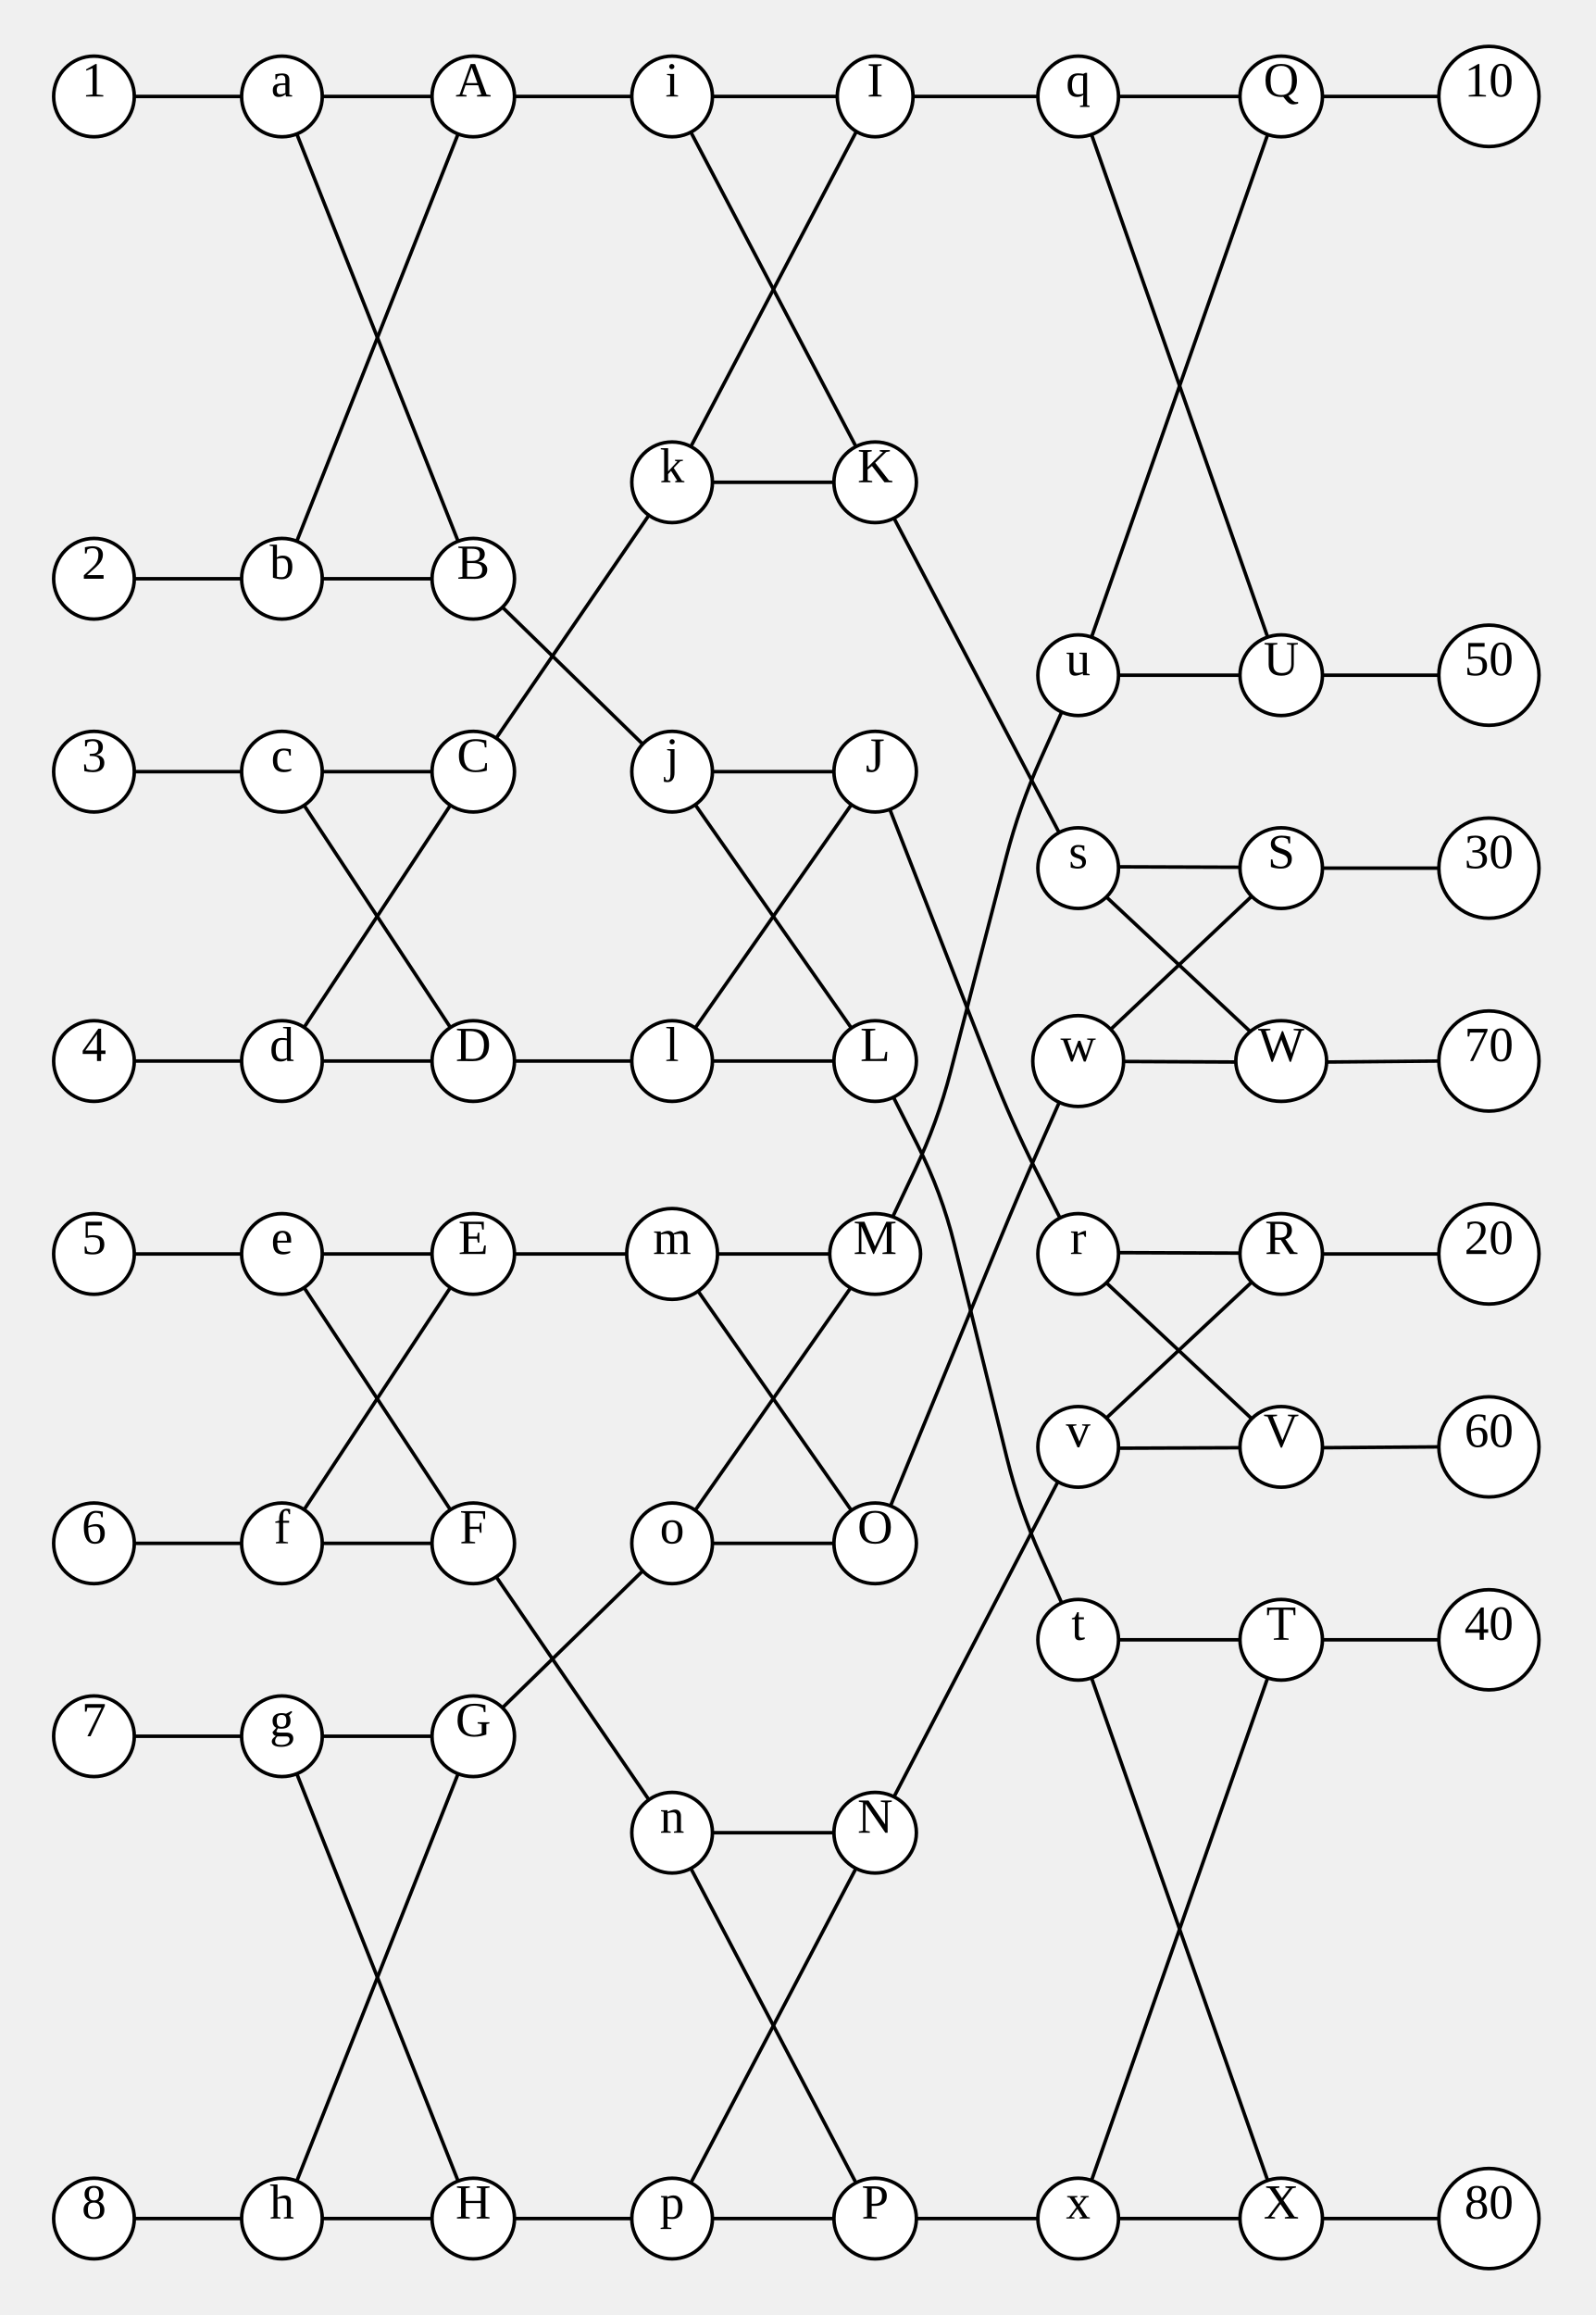
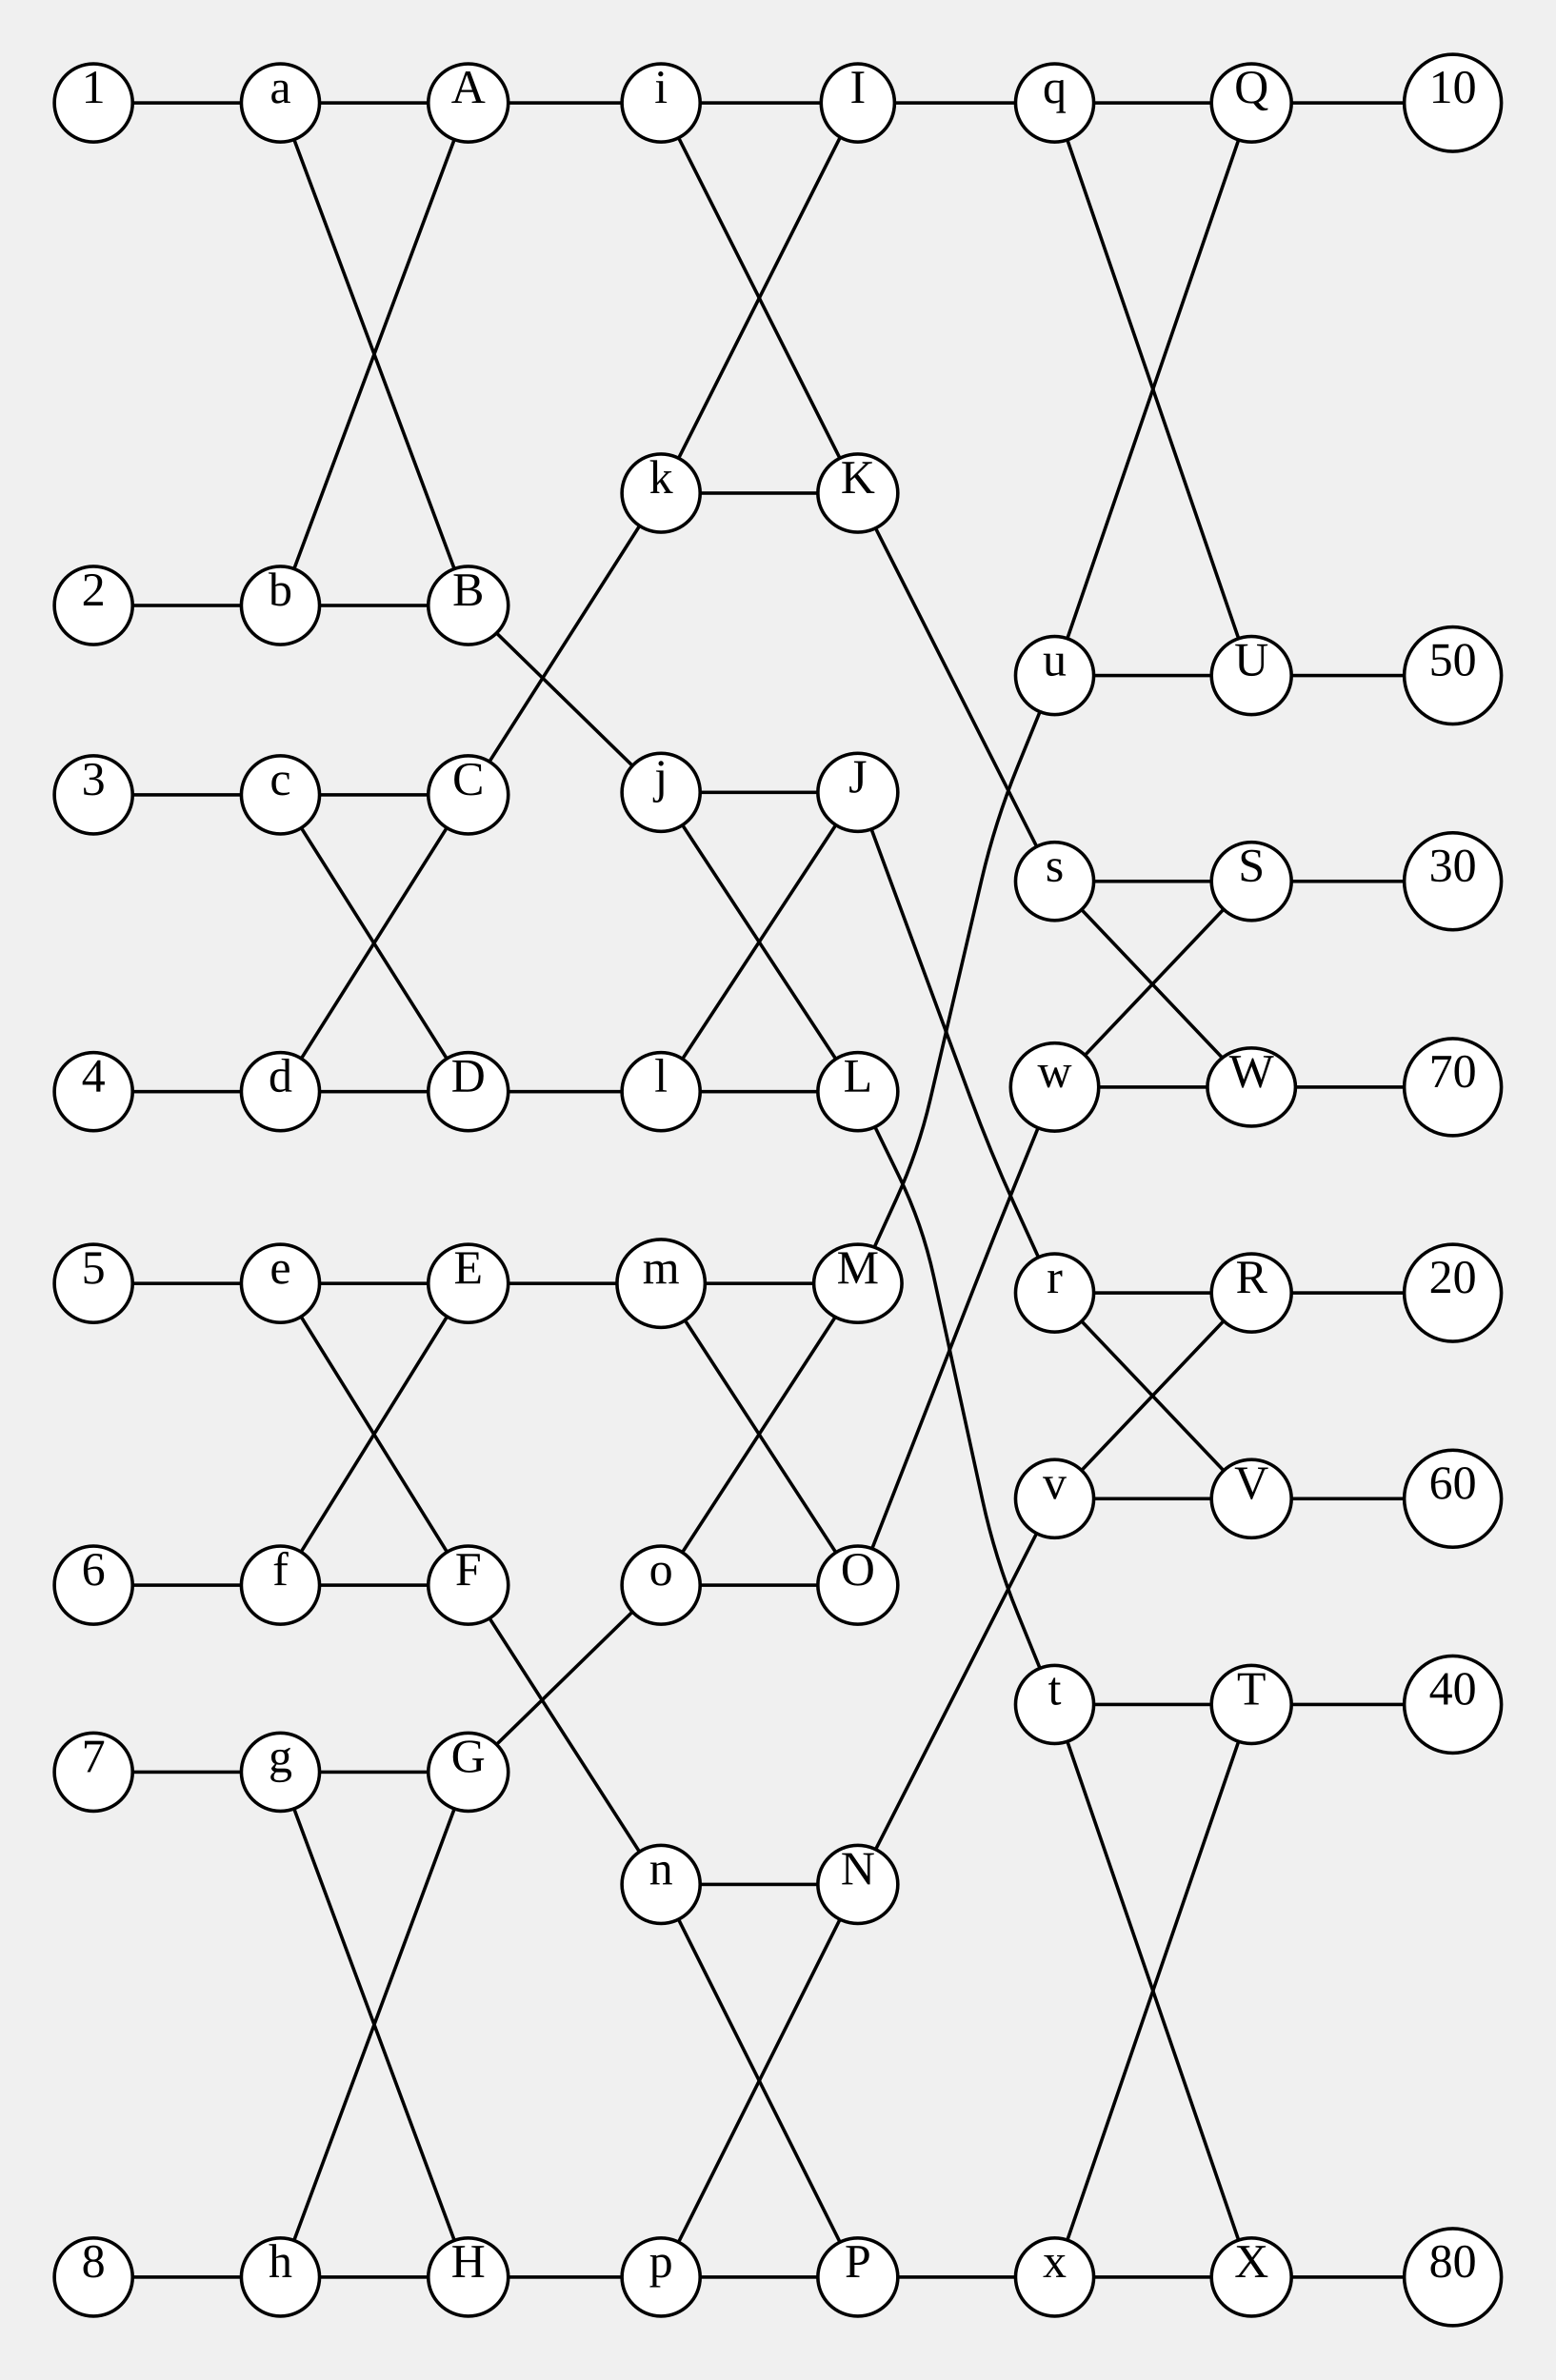
- <svg xmlns="http://www.w3.org/2000/svg" width="454.88" height="660">
+ <svg xmlns="http://www.w3.org/2000/svg" width="457.68" height="700.37">
  <style type="text/css">
		.edge { fill: none; }
	</style>
  <defs>
    <marker id="normal" markerWidth="10" markerHeight="8" refX="9" refY="4" orient="auto-start-reverse" markerUnits="userSpaceOnUse">
      <path d="M0,0 L0,8 L10,4 z" fill="context-stroke" />
    </marker>
    <marker id="vee" markerWidth="10" markerHeight="8" refX="9" refY="4" orient="auto-start-reverse" markerUnits="userSpaceOnUse">
      <path d="M0,0 L10,4 L0,8 L3,4 z" fill="context-stroke" />
    </marker>
    <marker id="dot" markerWidth="8" markerHeight="8" refX="7" refY="4" orient="auto-start-reverse" markerUnits="userSpaceOnUse">
      <circle cx="4" cy="4" r="3.5" fill="context-stroke" />
    </marker>
    <marker id="odot" markerWidth="8" markerHeight="8" refX="7" refY="4" orient="auto-start-reverse" markerUnits="userSpaceOnUse">
      <circle cx="4" cy="4" r="3" fill="white" stroke="context-stroke" />
    </marker>
  </defs>
  <g>
-     <path class="edge" stroke="#000000" stroke-width="1" d="M37.6,27.5 L69.6,27.5 " />
-     <path class="edge" stroke="#000000" stroke-width="1" d="M91.2,27.5 L123.2,27.5 " />
-     <path class="edge" stroke="#000000" stroke-width="1" d="M84.598,38.096 L130.637,154.305 " />
-     <path class="edge" stroke="#000000" stroke-width="1" d="M37.6,165 L69.6,165 " />
-     <path class="edge" stroke="#000000" stroke-width="1" d="M91.2,165 L123.2,165 " />
-     <path class="edge" stroke="#000000" stroke-width="1" d="M84.598,154.404 L130.637,38.195 " />
-     <path class="edge" stroke="#000000" stroke-width="1" d="M37.6,220 L69.6,220 " />
-     <path class="edge" stroke="#000000" stroke-width="1" d="M91.2,220 L123.2,220 " />
-     <path class="edge" stroke="#000000" stroke-width="1" d="M86.602,229.415 L128.441,292.929 " />
-     <path class="edge" stroke="#000000" stroke-width="1" d="M37.6,302.5 L69.6,302.5 " />
-     <path class="edge" stroke="#000000" stroke-width="1" d="M91.2,302.5 L123.2,302.5 " />
-     <path class="edge" stroke="#000000" stroke-width="1" d="M86.602,293.085 L128.441,229.571 " />
-     <path class="edge" stroke="#000000" stroke-width="1" d="M37.6,357.5 L69.6,357.5 " />
-     <path class="edge" stroke="#000000" stroke-width="1" d="M91.2,357.5 L123.2,357.5 " />
-     <path class="edge" stroke="#000000" stroke-width="1" d="M86.602,366.915 L128.441,430.429 " />
-     <path class="edge" stroke="#000000" stroke-width="1" d="M37.6,440 L69.6,440 " />
-     <path class="edge" stroke="#000000" stroke-width="1" d="M91.2,440 L123.2,440 " />
-     <path class="edge" stroke="#000000" stroke-width="1" d="M86.602,430.585 L128.441,367.071 " />
-     <path class="edge" stroke="#000000" stroke-width="1" d="M37.6,495 L69.6,495 " />
-     <path class="edge" stroke="#000000" stroke-width="1" d="M91.2,495 L123.2,495 " />
-     <path class="edge" stroke="#000000" stroke-width="1" d="M84.598,505.596 L130.637,621.805 " />
-     <path class="edge" stroke="#000000" stroke-width="1" d="M37.6,632.5 L69.6,632.5 " />
-     <path class="edge" stroke="#000000" stroke-width="1" d="M91.2,632.5 L123.2,632.5 " />
-     <path class="edge" stroke="#000000" stroke-width="1" d="M84.598,621.904 L130.637,505.695 " />
-     <path class="edge" stroke="#000000" stroke-width="1" d="M146.72,27.5 L180.87,27.5 " />
-     <path class="edge" stroke="#000000" stroke-width="1" d="M202.47,27.5 L238.77,27.5 " />
-     <path class="edge" stroke="#000000" stroke-width="1" d="M196.942,37.537 L244.097,127.321 " />
-     <path class="edge" stroke="#000000" stroke-width="1" d="M143.285,173.122 L183.556,212.41 " />
-     <path class="edge" stroke="#000000" stroke-width="1" d="M202.47,220 L237.81,220 " />
-     <path class="edge" stroke="#000000" stroke-width="1" d="M198.12,229.224 L242.792,293.102 " />
-     <path class="edge" stroke="#000000" stroke-width="1" d="M141.506,210.446 L185.182,146.694 " />
-     <path class="edge" stroke="#000000" stroke-width="1" d="M202.47,137.5 L237.81,137.5 " />
-     <path class="edge" stroke="#000000" stroke-width="1" d="M196.942,127.464 L244.211,37.485 " />
-     <path class="edge" stroke="#000000" stroke-width="1" d="M146.72,302.5 L180.87,302.5 " />
-     <path class="edge" stroke="#000000" stroke-width="1" d="M202.47,302.5 L237.81,302.5 " />
-     <path class="edge" stroke="#000000" stroke-width="1" d="M198.12,293.276 L242.792,229.398 " />
-     <path class="edge" stroke="#000000" stroke-width="1" d="M146.72,357.5 L178.72,357.5 " />
-     <path class="edge" stroke="#000000" stroke-width="1" d="M204.62,357.5 L236.62,357.5 " />
-     <path class="edge" stroke="#000000" stroke-width="1" d="M198.501,367.27 L242.786,430.606 " />
-     <path class="edge" stroke="#000000" stroke-width="1" d="M141.506,449.554 L185.182,513.306 " />
-     <path class="edge" stroke="#000000" stroke-width="1" d="M202.47,522.5 L237.81,522.5 " />
-     <path class="edge" stroke="#000000" stroke-width="1" d="M196.942,532.537 L244.097,622.321 " />
-     <path class="edge" stroke="#000000" stroke-width="1" d="M143.285,486.878 L183.556,447.59 " />
-     <path class="edge" stroke="#000000" stroke-width="1" d="M202.47,440 L237.81,440 " />
-     <path class="edge" stroke="#000000" stroke-width="1" d="M198.118,430.775 L242.571,367.176 " />
-     <path class="edge" stroke="#000000" stroke-width="1" d="M146.72,632.5 L180.87,632.5 " />
-     <path class="edge" stroke="#000000" stroke-width="1" d="M202.47,632.5 L237.81,632.5 " />
-     <path class="edge" stroke="#000000" stroke-width="1" d="M196.942,622.463 L244.097,532.679 " />
-     <path class="edge" stroke="#000000" stroke-width="1" d="M260.37,27.5 L296.67,27.5 " />
-     <path class="edge" stroke="#000000" stroke-width="1" d="M318.27,27.5 L353.61,27.5 " />
-     <path class="edge" stroke="#000000" stroke-width="1" d="M311.247,38.274 L361.503,181.639 " />
-     <path class="edge" stroke="#000000" stroke-width="1" d="M253.756,230.747 L282.954,305.711 Q288.52,320 295.436,333.687 L302.352,347.373 " />
-     <path class="edge" stroke="#000000" stroke-width="1" d="M318.264,357.119 L353.613,357.257 " />
-     <path class="edge" stroke="#000000" stroke-width="1" d="M315.248,365.478 L356.953,404.469 " />
-     <path class="edge" stroke="#000000" stroke-width="1" d="M254.944,147.729 L302.11,237.516 " />
-     <path class="edge" stroke="#000000" stroke-width="1" d="M318.264,247.123 L353.613,247.248 " />
-     <path class="edge" stroke="#000000" stroke-width="1" d="M315.246,255.481 L356.538,294.09 " />
-     <path class="edge" stroke="#000000" stroke-width="1" d="M254.78,312.81 L261.65,326.405 Q268.52,340 272.16,354.791 L287.119,415.572 Q290.67,430 296.745,443.56 L302.82,457.12 " />
-     <path class="edge" stroke="#000000" stroke-width="1" d="M318.27,467.5 L353.61,467.5 " />
-     <path class="edge" stroke="#000000" stroke-width="1" d="M311.247,478.274 L361.503,621.639 " />
-     <path class="edge" stroke="#000000" stroke-width="1" d="M254.59,346.899 L260.96,333.45 Q267.33,320 271.066,305.595 L286.94,244.383 Q290.67,230 296.745,216.44 L302.82,202.879 " />
-     <path class="edge" stroke="#000000" stroke-width="1" d="M318.27,192.5 L353.61,192.5 " />
-     <path class="edge" stroke="#000000" stroke-width="1" d="M311.247,181.726 L361.503,38.361 " />
-     <path class="edge" stroke="#000000" stroke-width="1" d="M254.944,512.271 L301.773,422.27 " />
-     <path class="edge" stroke="#000000" stroke-width="1" d="M318.264,412.881 L353.613,412.743 " />
-     <path class="edge" stroke="#000000" stroke-width="1" d="M315.248,404.522 L356.953,365.531 " />
-     <path class="edge" stroke="#000000" stroke-width="1" d="M253.956,429.33 L285.087,353.584 Q290.67,340 296.623,326.573 L302.575,313.147 " />
-     <path class="edge" stroke="#000000" stroke-width="1" d="M320.419,302.626 L352.424,302.781 " />
-     <path class="edge" stroke="#000000" stroke-width="1" d="M316.189,293.997 L356.947,255.525 " />
-     <path class="edge" stroke="#000000" stroke-width="1" d="M261.33,632.5 L296.67,632.5 " />
-     <path class="edge" stroke="#000000" stroke-width="1" d="M318.27,632.5 L353.61,632.5 " />
-     <path class="edge" stroke="#000000" stroke-width="1" d="M311.247,621.726 L361.503,478.361 " />
-     <path class="edge" stroke="#000000" stroke-width="1" d="M377.13,27.5 L410.32,27.5 " />
-     <path class="edge" stroke="#000000" stroke-width="1" d="M377.13,357.5 L410.32,357.5 " />
-     <path class="edge" stroke="#000000" stroke-width="1" d="M377.13,247.5 L410.32,247.5 " />
-     <path class="edge" stroke="#000000" stroke-width="1" d="M377.13,467.5 L410.32,467.5 " />
-     <path class="edge" stroke="#000000" stroke-width="1" d="M377.13,192.5 L410.32,192.5 " />
-     <path class="edge" stroke="#000000" stroke-width="1" d="M377.127,412.743 L410.32,412.5 " />
-     <path class="edge" stroke="#000000" stroke-width="1" d="M378.316,302.781 L410.32,302.5 " />
-     <path class="edge" stroke="#000000" stroke-width="1" d="M377.13,632.5 L410.32,632.5 " />
-     <circle cx="26.8" cy="27.5" r="11.5" class="node" fill="#FFFFFF" stroke="#000000" stroke-width="1" />
-     <text text-anchor="middle" alignment-baseline="middle" x="26.8" y="27.5" font-size="14" color="#000000">1</text>
-     <circle cx="26.8" cy="165" r="11.5" class="node" fill="#FFFFFF" stroke="#000000" stroke-width="1" />
-     <text text-anchor="middle" alignment-baseline="middle" x="26.8" y="165" font-size="14" color="#000000">2</text>
-     <circle cx="26.8" cy="220" r="11.5" class="node" fill="#FFFFFF" stroke="#000000" stroke-width="1" />
-     <text text-anchor="middle" alignment-baseline="middle" x="26.8" y="220" font-size="14" color="#000000">3</text>
-     <circle cx="26.8" cy="302.5" r="11.5" class="node" fill="#FFFFFF" stroke="#000000" stroke-width="1" />
-     <text text-anchor="middle" alignment-baseline="middle" x="26.8" y="302.5" font-size="14" color="#000000">4</text>
-     <circle cx="26.8" cy="357.5" r="11.5" class="node" fill="#FFFFFF" stroke="#000000" stroke-width="1" />
-     <text text-anchor="middle" alignment-baseline="middle" x="26.8" y="357.5" font-size="14" color="#000000">5</text>
-     <circle cx="26.8" cy="440" r="11.5" class="node" fill="#FFFFFF" stroke="#000000" stroke-width="1" />
-     <text text-anchor="middle" alignment-baseline="middle" x="26.8" y="440" font-size="14" color="#000000">6</text>
-     <circle cx="26.8" cy="495" r="11.5" class="node" fill="#FFFFFF" stroke="#000000" stroke-width="1" />
-     <text text-anchor="middle" alignment-baseline="middle" x="26.8" y="495" font-size="14" color="#000000">7</text>
-     <circle cx="26.8" cy="632.5" r="11.5" class="node" fill="#FFFFFF" stroke="#000000" stroke-width="1" />
-     <text text-anchor="middle" alignment-baseline="middle" x="26.8" y="632.5" font-size="14" color="#000000">8</text>
-     <circle cx="424.6" cy="27.5" r="14.28" class="node" fill="#FFFFFF" stroke="#000000" stroke-width="1" />
-     <text text-anchor="middle" alignment-baseline="middle" x="424.6" y="27.5" font-size="14" color="#000000">10</text>
-     <circle cx="424.6" cy="357.5" r="14.28" class="node" fill="#FFFFFF" stroke="#000000" stroke-width="1" />
-     <text text-anchor="middle" alignment-baseline="middle" x="424.6" y="357.5" font-size="14" color="#000000">20</text>
-     <circle cx="424.6" cy="247.5" r="14.28" class="node" fill="#FFFFFF" stroke="#000000" stroke-width="1" />
-     <text text-anchor="middle" alignment-baseline="middle" x="424.6" y="247.5" font-size="14" color="#000000">30</text>
-     <circle cx="424.6" cy="467.5" r="14.28" class="node" fill="#FFFFFF" stroke="#000000" stroke-width="1" />
-     <text text-anchor="middle" alignment-baseline="middle" x="424.6" y="467.5" font-size="14" color="#000000">40</text>
-     <circle cx="424.6" cy="192.5" r="14.28" class="node" fill="#FFFFFF" stroke="#000000" stroke-width="1" />
-     <text text-anchor="middle" alignment-baseline="middle" x="424.6" y="192.5" font-size="14" color="#000000">50</text>
-     <circle cx="424.6" cy="412.5" r="14.28" class="node" fill="#FFFFFF" stroke="#000000" stroke-width="1" />
-     <text text-anchor="middle" alignment-baseline="middle" x="424.6" y="412.5" font-size="14" color="#000000">60</text>
-     <circle cx="424.6" cy="302.5" r="14.28" class="node" fill="#FFFFFF" stroke="#000000" stroke-width="1" />
-     <text text-anchor="middle" alignment-baseline="middle" x="424.6" y="302.5" font-size="14" color="#000000">70</text>
-     <circle cx="424.6" cy="632.5" r="14.28" class="node" fill="#FFFFFF" stroke="#000000" stroke-width="1" />
-     <text text-anchor="middle" alignment-baseline="middle" x="424.6" y="632.5" font-size="14" color="#000000">80</text>
-     <circle cx="80.4" cy="27.5" r="11.5" class="node" fill="#FFFFFF" stroke="#000000" stroke-width="1" />
-     <text text-anchor="middle" alignment-baseline="middle" x="80.4" y="27.5" font-size="14" color="#000000">a</text>
-     <circle cx="80.4" cy="165" r="11.5" class="node" fill="#FFFFFF" stroke="#000000" stroke-width="1" />
-     <text text-anchor="middle" alignment-baseline="middle" x="80.4" y="165" font-size="14" color="#000000">b</text>
-     <circle cx="80.4" cy="220" r="11.5" class="node" fill="#FFFFFF" stroke="#000000" stroke-width="1" />
-     <text text-anchor="middle" alignment-baseline="middle" x="80.4" y="220" font-size="14" color="#000000">c</text>
-     <circle cx="80.4" cy="302.5" r="11.5" class="node" fill="#FFFFFF" stroke="#000000" stroke-width="1" />
-     <text text-anchor="middle" alignment-baseline="middle" x="80.4" y="302.5" font-size="14" color="#000000">d</text>
-     <circle cx="80.4" cy="357.5" r="11.5" class="node" fill="#FFFFFF" stroke="#000000" stroke-width="1" />
-     <text text-anchor="middle" alignment-baseline="middle" x="80.4" y="357.5" font-size="14" color="#000000">e</text>
-     <circle cx="80.4" cy="440" r="11.5" class="node" fill="#FFFFFF" stroke="#000000" stroke-width="1" />
-     <text text-anchor="middle" alignment-baseline="middle" x="80.4" y="440" font-size="14" color="#000000">f</text>
-     <circle cx="80.4" cy="495" r="11.5" class="node" fill="#FFFFFF" stroke="#000000" stroke-width="1" />
-     <text text-anchor="middle" alignment-baseline="middle" x="80.4" y="495" font-size="14" color="#000000">g</text>
-     <circle cx="80.4" cy="632.5" r="11.5" class="node" fill="#FFFFFF" stroke="#000000" stroke-width="1" />
-     <text text-anchor="middle" alignment-baseline="middle" x="80.4" y="632.5" font-size="14" color="#000000">h</text>
-     <circle cx="191.67" cy="27.5" r="11.5" class="node" fill="#FFFFFF" stroke="#000000" stroke-width="1" />
-     <text text-anchor="middle" alignment-baseline="middle" x="191.67" y="27.5" font-size="14" color="#000000">i</text>
-     <circle cx="191.67" cy="220" r="11.5" class="node" fill="#FFFFFF" stroke="#000000" stroke-width="1" />
-     <text text-anchor="middle" alignment-baseline="middle" x="191.67" y="220" font-size="14" color="#000000">j</text>
-     <circle cx="191.67" cy="137.5" r="11.5" class="node" fill="#FFFFFF" stroke="#000000" stroke-width="1" />
-     <text text-anchor="middle" alignment-baseline="middle" x="191.67" y="137.5" font-size="14" color="#000000">k</text>
-     <circle cx="191.67" cy="302.5" r="11.5" class="node" fill="#FFFFFF" stroke="#000000" stroke-width="1" />
-     <text text-anchor="middle" alignment-baseline="middle" x="191.67" y="302.5" font-size="14" color="#000000">l</text>
-     <circle cx="191.67" cy="357.5" r="12.95" class="node" fill="#FFFFFF" stroke="#000000" stroke-width="1" />
-     <text text-anchor="middle" alignment-baseline="middle" x="191.67" y="357.5" font-size="14" color="#000000">m</text>
-     <circle cx="191.67" cy="522.5" r="11.5" class="node" fill="#FFFFFF" stroke="#000000" stroke-width="1" />
-     <text text-anchor="middle" alignment-baseline="middle" x="191.67" y="522.5" font-size="14" color="#000000">n</text>
-     <circle cx="191.67" cy="440" r="11.5" class="node" fill="#FFFFFF" stroke="#000000" stroke-width="1" />
-     <text text-anchor="middle" alignment-baseline="middle" x="191.67" y="440" font-size="14" color="#000000">o</text>
-     <circle cx="191.67" cy="632.5" r="11.5" class="node" fill="#FFFFFF" stroke="#000000" stroke-width="1" />
-     <text text-anchor="middle" alignment-baseline="middle" x="191.67" y="632.5" font-size="14" color="#000000">p</text>
-     <circle cx="307.47" cy="27.5" r="11.5" class="node" fill="#FFFFFF" stroke="#000000" stroke-width="1" />
-     <text text-anchor="middle" alignment-baseline="middle" x="307.47" y="27.5" font-size="14" color="#000000">q</text>
-     <circle cx="307.47" cy="357.5" r="11.5" class="node" fill="#FFFFFF" stroke="#000000" stroke-width="1" />
-     <text text-anchor="middle" alignment-baseline="middle" x="307.47" y="357.5" font-size="14" color="#000000">r</text>
-     <circle cx="307.47" cy="247.5" r="11.5" class="node" fill="#FFFFFF" stroke="#000000" stroke-width="1" />
-     <text text-anchor="middle" alignment-baseline="middle" x="307.47" y="247.5" font-size="14" color="#000000">s</text>
-     <circle cx="307.47" cy="467.5" r="11.5" class="node" fill="#FFFFFF" stroke="#000000" stroke-width="1" />
-     <text text-anchor="middle" alignment-baseline="middle" x="307.47" y="467.5" font-size="14" color="#000000">t</text>
-     <circle cx="307.47" cy="192.5" r="11.5" class="node" fill="#FFFFFF" stroke="#000000" stroke-width="1" />
-     <text text-anchor="middle" alignment-baseline="middle" x="307.47" y="192.5" font-size="14" color="#000000">u</text>
-     <circle cx="307.47" cy="412.5" r="11.5" class="node" fill="#FFFFFF" stroke="#000000" stroke-width="1" />
-     <text text-anchor="middle" alignment-baseline="middle" x="307.47" y="412.5" font-size="14" color="#000000">v</text>
-     <circle cx="307.47" cy="302.5" r="12.95" class="node" fill="#FFFFFF" stroke="#000000" stroke-width="1" />
-     <text text-anchor="middle" alignment-baseline="middle" x="307.47" y="302.5" font-size="14" color="#000000">w</text>
-     <circle cx="307.47" cy="632.5" r="11.5" class="node" fill="#FFFFFF" stroke="#000000" stroke-width="1" />
-     <text text-anchor="middle" alignment-baseline="middle" x="307.47" y="632.5" font-size="14" color="#000000">x</text>
-     <ellipse cx="134.96" cy="27.5" rx="11.76" ry="11.5" class="node" fill="#FFFFFF" stroke="#000000" stroke-width="1" />
-     <text text-anchor="middle" alignment-baseline="middle" x="134.96" y="27.5" font-size="14" color="#000000">A</text>
-     <ellipse cx="134.96" cy="165" rx="11.76" ry="11.5" class="node" fill="#FFFFFF" stroke="#000000" stroke-width="1" />
-     <text text-anchor="middle" alignment-baseline="middle" x="134.96" y="165" font-size="14" color="#000000">B</text>
-     <ellipse cx="134.96" cy="220" rx="11.76" ry="11.5" class="node" fill="#FFFFFF" stroke="#000000" stroke-width="1" />
-     <text text-anchor="middle" alignment-baseline="middle" x="134.96" y="220" font-size="14" color="#000000">C</text>
-     <ellipse cx="134.96" cy="302.5" rx="11.76" ry="11.5" class="node" fill="#FFFFFF" stroke="#000000" stroke-width="1" />
-     <text text-anchor="middle" alignment-baseline="middle" x="134.96" y="302.5" font-size="14" color="#000000">D</text>
-     <ellipse cx="134.96" cy="357.5" rx="11.76" ry="11.5" class="node" fill="#FFFFFF" stroke="#000000" stroke-width="1" />
-     <text text-anchor="middle" alignment-baseline="middle" x="134.96" y="357.5" font-size="14" color="#000000">E</text>
-     <ellipse cx="134.96" cy="440" rx="11.76" ry="11.5" class="node" fill="#FFFFFF" stroke="#000000" stroke-width="1" />
-     <text text-anchor="middle" alignment-baseline="middle" x="134.96" y="440" font-size="14" color="#000000">F</text>
-     <ellipse cx="134.96" cy="495" rx="11.76" ry="11.5" class="node" fill="#FFFFFF" stroke="#000000" stroke-width="1" />
-     <text text-anchor="middle" alignment-baseline="middle" x="134.96" y="495" font-size="14" color="#000000">G</text>
-     <ellipse cx="134.96" cy="632.5" rx="11.76" ry="11.5" class="node" fill="#FFFFFF" stroke="#000000" stroke-width="1" />
-     <text text-anchor="middle" alignment-baseline="middle" x="134.96" y="632.5" font-size="14" color="#000000">H</text>
-     <ellipse cx="249.57" cy="27.5" rx="10.8" ry="11.5" class="node" fill="#FFFFFF" stroke="#000000" stroke-width="1" />
-     <text text-anchor="middle" alignment-baseline="middle" x="249.57" y="27.5" font-size="14" color="#000000">I</text>
-     <ellipse cx="249.57" cy="220" rx="11.76" ry="11.5" class="node" fill="#FFFFFF" stroke="#000000" stroke-width="1" />
-     <text text-anchor="middle" alignment-baseline="middle" x="249.57" y="220" font-size="14" color="#000000">J</text>
-     <ellipse cx="249.57" cy="137.5" rx="11.76" ry="11.5" class="node" fill="#FFFFFF" stroke="#000000" stroke-width="1" />
-     <text text-anchor="middle" alignment-baseline="middle" x="249.57" y="137.5" font-size="14" color="#000000">K</text>
-     <ellipse cx="249.57" cy="302.5" rx="11.76" ry="11.5" class="node" fill="#FFFFFF" stroke="#000000" stroke-width="1" />
-     <text text-anchor="middle" alignment-baseline="middle" x="249.57" y="302.5" font-size="14" color="#000000">L</text>
-     <ellipse cx="249.57" cy="357.5" rx="12.95" ry="11.5" class="node" fill="#FFFFFF" stroke="#000000" stroke-width="1" />
-     <text text-anchor="middle" alignment-baseline="middle" x="249.57" y="357.5" font-size="14" color="#000000">M</text>
-     <ellipse cx="249.57" cy="522.5" rx="11.76" ry="11.5" class="node" fill="#FFFFFF" stroke="#000000" stroke-width="1" />
-     <text text-anchor="middle" alignment-baseline="middle" x="249.57" y="522.5" font-size="14" color="#000000">N</text>
-     <ellipse cx="249.57" cy="440" rx="11.76" ry="11.5" class="node" fill="#FFFFFF" stroke="#000000" stroke-width="1" />
-     <text text-anchor="middle" alignment-baseline="middle" x="249.57" y="440" font-size="14" color="#000000">O</text>
-     <ellipse cx="249.57" cy="632.5" rx="11.76" ry="11.5" class="node" fill="#FFFFFF" stroke="#000000" stroke-width="1" />
-     <text text-anchor="middle" alignment-baseline="middle" x="249.57" y="632.5" font-size="14" color="#000000">P</text>
-     <ellipse cx="365.37" cy="27.5" rx="11.76" ry="11.5" class="node" fill="#FFFFFF" stroke="#000000" stroke-width="1" />
-     <text text-anchor="middle" alignment-baseline="middle" x="365.37" y="27.5" font-size="14" color="#000000">Q</text>
-     <ellipse cx="365.37" cy="357.5" rx="11.76" ry="11.5" class="node" fill="#FFFFFF" stroke="#000000" stroke-width="1" />
-     <text text-anchor="middle" alignment-baseline="middle" x="365.37" y="357.5" font-size="14" color="#000000">R</text>
-     <ellipse cx="365.37" cy="247.5" rx="11.76" ry="11.5" class="node" fill="#FFFFFF" stroke="#000000" stroke-width="1" />
-     <text text-anchor="middle" alignment-baseline="middle" x="365.37" y="247.5" font-size="14" color="#000000">S</text>
-     <ellipse cx="365.37" cy="467.5" rx="11.76" ry="11.5" class="node" fill="#FFFFFF" stroke="#000000" stroke-width="1" />
-     <text text-anchor="middle" alignment-baseline="middle" x="365.37" y="467.5" font-size="14" color="#000000">T</text>
-     <ellipse cx="365.37" cy="192.5" rx="11.76" ry="11.5" class="node" fill="#FFFFFF" stroke="#000000" stroke-width="1" />
-     <text text-anchor="middle" alignment-baseline="middle" x="365.37" y="192.5" font-size="14" color="#000000">U</text>
-     <ellipse cx="365.37" cy="412.5" rx="11.76" ry="11.5" class="node" fill="#FFFFFF" stroke="#000000" stroke-width="1" />
-     <text text-anchor="middle" alignment-baseline="middle" x="365.37" y="412.5" font-size="14" color="#000000">V</text>
-     <ellipse cx="365.37" cy="302.5" rx="12.95" ry="11.5" class="node" fill="#FFFFFF" stroke="#000000" stroke-width="1" />
-     <text text-anchor="middle" alignment-baseline="middle" x="365.37" y="302.5" font-size="14" color="#000000">W</text>
-     <ellipse cx="365.37" cy="632.5" rx="11.76" ry="11.5" class="node" fill="#FFFFFF" stroke="#000000" stroke-width="1" />
-     <text text-anchor="middle" alignment-baseline="middle" x="365.37" y="632.5" font-size="14" color="#000000">X</text>
+     <path class="edge" stroke="#000000" stroke-width="1" d="M39,30.28 L71,30.28 " />
+     <path class="edge" stroke="#000000" stroke-width="1" d="M94,30.28 L126,30.28 " />
+     <path class="edge" stroke="#000000" stroke-width="1" d="M86.52,41.054 L133.663,167.395 " />
+     <path class="edge" stroke="#000000" stroke-width="1" d="M39,178.175 L71,178.175 " />
+     <path class="edge" stroke="#000000" stroke-width="1" d="M94,178.175 L126,178.175 " />
+     <path class="edge" stroke="#000000" stroke-width="1" d="M86.52,167.401 L133.663,41.06 " />
+     <path class="edge" stroke="#000000" stroke-width="1" d="M39,233.9 L71,233.9 " />
+     <path class="edge" stroke="#000000" stroke-width="1" d="M94,233.9 L126,233.9 " />
+     <path class="edge" stroke="#000000" stroke-width="1" d="M88.633,243.628 L131.446,311.533 " />
+     <path class="edge" stroke="#000000" stroke-width="1" d="M39,321.235 L71,321.235 " />
+     <path class="edge" stroke="#000000" stroke-width="1" d="M94,321.235 L126,321.235 " />
+     <path class="edge" stroke="#000000" stroke-width="1" d="M88.633,311.507 L131.446,243.602 " />
+     <path class="edge" stroke="#000000" stroke-width="1" d="M39,377.685 L71,377.685 " />
+     <path class="edge" stroke="#000000" stroke-width="1" d="M94,377.685 L126,377.685 " />
+     <path class="edge" stroke="#000000" stroke-width="1" d="M88.562,387.458 L131.522,456.721 " />
+     <path class="edge" stroke="#000000" stroke-width="1" d="M39,466.47 L71,466.47 " />
+     <path class="edge" stroke="#000000" stroke-width="1" d="M94,466.47 L126,466.47 " />
+     <path class="edge" stroke="#000000" stroke-width="1" d="M88.562,456.697 L131.522,387.434 " />
+     <path class="edge" stroke="#000000" stroke-width="1" d="M39,521.47 L71,521.47 " />
+     <path class="edge" stroke="#000000" stroke-width="1" d="M94,521.47 L126,521.47 " />
+     <path class="edge" stroke="#000000" stroke-width="1" d="M86.503,532.251 L133.681,659.304 " />
+     <path class="edge" stroke="#000000" stroke-width="1" d="M39,670.09 L71,670.09 " />
+     <path class="edge" stroke="#000000" stroke-width="1" d="M94,670.09 L126,670.09 " />
+     <path class="edge" stroke="#000000" stroke-width="1" d="M86.503,659.309 L133.681,532.256 " />
+     <path class="edge" stroke="#000000" stroke-width="1" d="M149.52,30.28 L182.97,30.28 " />
+     <path class="edge" stroke="#000000" stroke-width="1" d="M205.97,30.28 L241.57,30.28 " />
+     <path class="edge" stroke="#000000" stroke-width="1" d="M199.639,40.553 L247.083,134.843 " />
+     <path class="edge" stroke="#000000" stroke-width="1" d="M146.083,186.3 L186.061,225.33 " />
+     <path class="edge" stroke="#000000" stroke-width="1" d="M205.97,233.175 L240.61,233.175 " />
+     <path class="edge" stroke="#000000" stroke-width="1" d="M200.774,242.794 L245.892,311.637 " />
+     <path class="edge" stroke="#000000" stroke-width="1" d="M143.976,224.137 L188.164,154.732 " />
+     <path class="edge" stroke="#000000" stroke-width="1" d="M205.97,145.115 L240.61,145.115 " />
+     <path class="edge" stroke="#000000" stroke-width="1" d="M199.64,134.843 L247.186,40.369 " />
+     <path class="edge" stroke="#000000" stroke-width="1" d="M149.52,321.235 L182.97,321.235 " />
+     <path class="edge" stroke="#000000" stroke-width="1" d="M205.97,321.235 L240.61,321.235 " />
+     <path class="edge" stroke="#000000" stroke-width="1" d="M200.774,311.617 L245.892,242.773 " />
+     <path class="edge" stroke="#000000" stroke-width="1" d="M149.52,377.685 L181.52,377.685 " />
+     <path class="edge" stroke="#000000" stroke-width="1" d="M207.42,377.685 L239.42,377.685 " />
+     <path class="edge" stroke="#000000" stroke-width="1" d="M201.526,388.544 L245.913,456.859 " />
+     <path class="edge" stroke="#000000" stroke-width="1" d="M144.012,476.21 L188.127,544.938 " />
+     <path class="edge" stroke="#000000" stroke-width="1" d="M205.97,554.53 L240.61,554.53 " />
+     <path class="edge" stroke="#000000" stroke-width="1" d="M199.613,564.816 L247.11,659.805 " />
+     <path class="edge" stroke="#000000" stroke-width="1" d="M146.083,513.345 L186.061,474.315 " />
+     <path class="edge" stroke="#000000" stroke-width="1" d="M205.97,466.47 L240.61,466.47 " />
+     <path class="edge" stroke="#000000" stroke-width="1" d="M200.736,456.827 L245.74,387.563 " />
+     <path class="edge" stroke="#000000" stroke-width="1" d="M149.52,670.09 L182.97,670.09 " />
+     <path class="edge" stroke="#000000" stroke-width="1" d="M205.97,670.09 L240.61,670.09 " />
+     <path class="edge" stroke="#000000" stroke-width="1" d="M199.613,659.804 L247.11,564.816 " />
+     <path class="edge" stroke="#000000" stroke-width="1" d="M263.17,30.28 L298.77,30.28 " />
+     <path class="edge" stroke="#000000" stroke-width="1" d="M321.77,30.28 L356.41,30.28 " />
+     <path class="edge" stroke="#000000" stroke-width="1" d="M314.004,41.157 L364.376,187.9 " />
+     <path class="edge" stroke="#000000" stroke-width="1" d="M256.357,243.994 L285.403,322.8 Q291.32,338.855 298.412,354.427 L305.504,369.999 " />
+     <path class="edge" stroke="#000000" stroke-width="1" d="M321.77,380.465 L356.41,380.465 " />
+     <path class="edge" stroke="#000000" stroke-width="1" d="M318.193,388.8 L359.988,432.765 " />
+     <path class="edge" stroke="#000000" stroke-width="1" d="M257.584,155.423 L304.986,249.131 " />
+     <path class="edge" stroke="#000000" stroke-width="1" d="M321.77,259.345 L356.41,259.345 " />
+     <path class="edge" stroke="#000000" stroke-width="1" d="M318.189,267.684 L359.597,311.286 " />
+     <path class="edge" stroke="#000000" stroke-width="1" d="M257.422,331.62 L264.371,345.902 Q271.32,360.185 274.705,375.704 L289.043,441.437 Q292.77,458.525 299.355,474.728 L305.94,490.931 " />
+     <path class="edge" stroke="#000000" stroke-width="1" d="M321.77,501.585 L356.41,501.585 " />
+     <path class="edge" stroke="#000000" stroke-width="1" d="M314.004,512.462 L364.376,659.205 " />
+     <path class="edge" stroke="#000000" stroke-width="1" d="M257.23,367.026 L263.68,352.88 Q270.13,338.735 273.667,323.596 L288.79,258.876 Q292.77,241.845 299.355,225.642 L305.94,209.439 " />
+     <path class="edge" stroke="#000000" stroke-width="1" d="M321.77,198.785 L356.41,198.785 " />
+     <path class="edge" stroke="#000000" stroke-width="1" d="M314.004,187.908 L364.376,41.165 " />
+     <path class="edge" stroke="#000000" stroke-width="1" d="M257.611,544.235 L304.959,451.225 " />
+     <path class="edge" stroke="#000000" stroke-width="1" d="M321.77,441.025 L356.41,441.025 " />
+     <path class="edge" stroke="#000000" stroke-width="1" d="M318.193,432.69 L359.988,388.725 " />
+     <path class="edge" stroke="#000000" stroke-width="1" d="M256.564,455.726 L286.674,378.583 Q292.77,362.965 299.082,347.434 L305.394,331.902 " />
+     <path class="edge" stroke="#000000" stroke-width="1" d="M323.22,319.905 L355.22,319.905 " />
+     <path class="edge" stroke="#000000" stroke-width="1" d="M319.188,310.515 L359.965,267.584 " />
+     <path class="edge" stroke="#000000" stroke-width="1" d="M264.13,670.09 L298.77,670.09 " />
+     <path class="edge" stroke="#000000" stroke-width="1" d="M321.77,670.09 L356.41,670.09 " />
+     <path class="edge" stroke="#000000" stroke-width="1" d="M314.004,659.213 L364.376,512.47 " />
+     <path class="edge" stroke="#000000" stroke-width="1" d="M379.93,30.28 L413.12,30.28 " />
+     <path class="edge" stroke="#000000" stroke-width="1" d="M379.93,380.465 L413.12,380.465 " />
+     <path class="edge" stroke="#000000" stroke-width="1" d="M379.93,259.345 L413.12,259.345 " />
+     <path class="edge" stroke="#000000" stroke-width="1" d="M379.93,501.585 L413.12,501.585 " />
+     <path class="edge" stroke="#000000" stroke-width="1" d="M379.93,198.785 L413.12,198.785 " />
+     <path class="edge" stroke="#000000" stroke-width="1" d="M379.93,441.025 L413.12,441.025 " />
+     <path class="edge" stroke="#000000" stroke-width="1" d="M381.12,319.905 L413.12,319.905 " />
+     <path class="edge" stroke="#000000" stroke-width="1" d="M379.93,670.09 L413.12,670.09 " />
+     <circle cx="27.5" cy="30.28" r="11.5" class="node" fill="#FFFFFF" stroke="#000000" stroke-width="1" />
+     <text text-anchor="middle" alignment-baseline="middle" x="27.5" y="30.28" font-size="14" color="#000000">1</text>
+     <circle cx="27.5" cy="178.175" r="11.5" class="node" fill="#FFFFFF" stroke="#000000" stroke-width="1" />
+     <text text-anchor="middle" alignment-baseline="middle" x="27.5" y="178.175" font-size="14" color="#000000">2</text>
+     <circle cx="27.5" cy="233.9" r="11.5" class="node" fill="#FFFFFF" stroke="#000000" stroke-width="1" />
+     <text text-anchor="middle" alignment-baseline="middle" x="27.5" y="233.9" font-size="14" color="#000000">3</text>
+     <circle cx="27.5" cy="321.235" r="11.5" class="node" fill="#FFFFFF" stroke="#000000" stroke-width="1" />
+     <text text-anchor="middle" alignment-baseline="middle" x="27.5" y="321.235" font-size="14" color="#000000">4</text>
+     <circle cx="27.5" cy="377.685" r="11.5" class="node" fill="#FFFFFF" stroke="#000000" stroke-width="1" />
+     <text text-anchor="middle" alignment-baseline="middle" x="27.5" y="377.685" font-size="14" color="#000000">5</text>
+     <circle cx="27.5" cy="466.47" r="11.5" class="node" fill="#FFFFFF" stroke="#000000" stroke-width="1" />
+     <text text-anchor="middle" alignment-baseline="middle" x="27.5" y="466.47" font-size="14" color="#000000">6</text>
+     <circle cx="27.5" cy="521.47" r="11.5" class="node" fill="#FFFFFF" stroke="#000000" stroke-width="1" />
+     <text text-anchor="middle" alignment-baseline="middle" x="27.5" y="521.47" font-size="14" color="#000000">7</text>
+     <circle cx="27.5" cy="670.09" r="11.5" class="node" fill="#FFFFFF" stroke="#000000" stroke-width="1" />
+     <text text-anchor="middle" alignment-baseline="middle" x="27.5" y="670.09" font-size="14" color="#000000">8</text>
+     <circle cx="427.4" cy="30.28" r="14.28" class="node" fill="#FFFFFF" stroke="#000000" stroke-width="1" />
+     <text text-anchor="middle" alignment-baseline="middle" x="427.4" y="30.28" font-size="14" color="#000000">10</text>
+     <circle cx="427.4" cy="380.465" r="14.28" class="node" fill="#FFFFFF" stroke="#000000" stroke-width="1" />
+     <text text-anchor="middle" alignment-baseline="middle" x="427.4" y="380.465" font-size="14" color="#000000">20</text>
+     <circle cx="427.4" cy="259.345" r="14.28" class="node" fill="#FFFFFF" stroke="#000000" stroke-width="1" />
+     <text text-anchor="middle" alignment-baseline="middle" x="427.4" y="259.345" font-size="14" color="#000000">30</text>
+     <circle cx="427.4" cy="501.585" r="14.28" class="node" fill="#FFFFFF" stroke="#000000" stroke-width="1" />
+     <text text-anchor="middle" alignment-baseline="middle" x="427.4" y="501.585" font-size="14" color="#000000">40</text>
+     <circle cx="427.4" cy="198.785" r="14.28" class="node" fill="#FFFFFF" stroke="#000000" stroke-width="1" />
+     <text text-anchor="middle" alignment-baseline="middle" x="427.4" y="198.785" font-size="14" color="#000000">50</text>
+     <circle cx="427.4" cy="441.025" r="14.28" class="node" fill="#FFFFFF" stroke="#000000" stroke-width="1" />
+     <text text-anchor="middle" alignment-baseline="middle" x="427.4" y="441.025" font-size="14" color="#000000">60</text>
+     <circle cx="427.4" cy="319.905" r="14.28" class="node" fill="#FFFFFF" stroke="#000000" stroke-width="1" />
+     <text text-anchor="middle" alignment-baseline="middle" x="427.4" y="319.905" font-size="14" color="#000000">70</text>
+     <circle cx="427.4" cy="670.09" r="14.28" class="node" fill="#FFFFFF" stroke="#000000" stroke-width="1" />
+     <text text-anchor="middle" alignment-baseline="middle" x="427.4" y="670.09" font-size="14" color="#000000">80</text>
+     <circle cx="82.5" cy="30.28" r="11.5" class="node" fill="#FFFFFF" stroke="#000000" stroke-width="1" />
+     <text text-anchor="middle" alignment-baseline="middle" x="82.5" y="30.28" font-size="14" color="#000000">a</text>
+     <circle cx="82.5" cy="178.175" r="11.5" class="node" fill="#FFFFFF" stroke="#000000" stroke-width="1" />
+     <text text-anchor="middle" alignment-baseline="middle" x="82.5" y="178.175" font-size="14" color="#000000">b</text>
+     <circle cx="82.5" cy="233.9" r="11.5" class="node" fill="#FFFFFF" stroke="#000000" stroke-width="1" />
+     <text text-anchor="middle" alignment-baseline="middle" x="82.5" y="233.9" font-size="14" color="#000000">c</text>
+     <circle cx="82.5" cy="321.235" r="11.5" class="node" fill="#FFFFFF" stroke="#000000" stroke-width="1" />
+     <text text-anchor="middle" alignment-baseline="middle" x="82.5" y="321.235" font-size="14" color="#000000">d</text>
+     <circle cx="82.5" cy="377.685" r="11.5" class="node" fill="#FFFFFF" stroke="#000000" stroke-width="1" />
+     <text text-anchor="middle" alignment-baseline="middle" x="82.5" y="377.685" font-size="14" color="#000000">e</text>
+     <circle cx="82.5" cy="466.47" r="11.5" class="node" fill="#FFFFFF" stroke="#000000" stroke-width="1" />
+     <text text-anchor="middle" alignment-baseline="middle" x="82.5" y="466.47" font-size="14" color="#000000">f</text>
+     <circle cx="82.5" cy="521.47" r="11.5" class="node" fill="#FFFFFF" stroke="#000000" stroke-width="1" />
+     <text text-anchor="middle" alignment-baseline="middle" x="82.5" y="521.47" font-size="14" color="#000000">g</text>
+     <circle cx="82.5" cy="670.09" r="11.5" class="node" fill="#FFFFFF" stroke="#000000" stroke-width="1" />
+     <text text-anchor="middle" alignment-baseline="middle" x="82.5" y="670.09" font-size="14" color="#000000">h</text>
+     <circle cx="194.47" cy="30.28" r="11.5" class="node" fill="#FFFFFF" stroke="#000000" stroke-width="1" />
+     <text text-anchor="middle" alignment-baseline="middle" x="194.47" y="30.28" font-size="14" color="#000000">i</text>
+     <circle cx="194.47" cy="233.175" r="11.5" class="node" fill="#FFFFFF" stroke="#000000" stroke-width="1" />
+     <text text-anchor="middle" alignment-baseline="middle" x="194.47" y="233.175" font-size="14" color="#000000">j</text>
+     <circle cx="194.47" cy="145.115" r="11.5" class="node" fill="#FFFFFF" stroke="#000000" stroke-width="1" />
+     <text text-anchor="middle" alignment-baseline="middle" x="194.47" y="145.115" font-size="14" color="#000000">k</text>
+     <circle cx="194.47" cy="321.235" r="11.5" class="node" fill="#FFFFFF" stroke="#000000" stroke-width="1" />
+     <text text-anchor="middle" alignment-baseline="middle" x="194.47" y="321.235" font-size="14" color="#000000">l</text>
+     <circle cx="194.47" cy="377.685" r="12.95" class="node" fill="#FFFFFF" stroke="#000000" stroke-width="1" />
+     <text text-anchor="middle" alignment-baseline="middle" x="194.47" y="377.685" font-size="14" color="#000000">m</text>
+     <circle cx="194.47" cy="554.53" r="11.5" class="node" fill="#FFFFFF" stroke="#000000" stroke-width="1" />
+     <text text-anchor="middle" alignment-baseline="middle" x="194.47" y="554.53" font-size="14" color="#000000">n</text>
+     <circle cx="194.47" cy="466.47" r="11.5" class="node" fill="#FFFFFF" stroke="#000000" stroke-width="1" />
+     <text text-anchor="middle" alignment-baseline="middle" x="194.47" y="466.47" font-size="14" color="#000000">o</text>
+     <circle cx="194.47" cy="670.09" r="11.5" class="node" fill="#FFFFFF" stroke="#000000" stroke-width="1" />
+     <text text-anchor="middle" alignment-baseline="middle" x="194.47" y="670.09" font-size="14" color="#000000">p</text>
+     <circle cx="310.27" cy="30.28" r="11.5" class="node" fill="#FFFFFF" stroke="#000000" stroke-width="1" />
+     <text text-anchor="middle" alignment-baseline="middle" x="310.27" y="30.28" font-size="14" color="#000000">q</text>
+     <circle cx="310.27" cy="380.465" r="11.5" class="node" fill="#FFFFFF" stroke="#000000" stroke-width="1" />
+     <text text-anchor="middle" alignment-baseline="middle" x="310.27" y="380.465" font-size="14" color="#000000">r</text>
+     <circle cx="310.27" cy="259.345" r="11.5" class="node" fill="#FFFFFF" stroke="#000000" stroke-width="1" />
+     <text text-anchor="middle" alignment-baseline="middle" x="310.27" y="259.345" font-size="14" color="#000000">s</text>
+     <circle cx="310.27" cy="501.585" r="11.5" class="node" fill="#FFFFFF" stroke="#000000" stroke-width="1" />
+     <text text-anchor="middle" alignment-baseline="middle" x="310.27" y="501.585" font-size="14" color="#000000">t</text>
+     <circle cx="310.27" cy="198.785" r="11.5" class="node" fill="#FFFFFF" stroke="#000000" stroke-width="1" />
+     <text text-anchor="middle" alignment-baseline="middle" x="310.27" y="198.785" font-size="14" color="#000000">u</text>
+     <circle cx="310.27" cy="441.025" r="11.5" class="node" fill="#FFFFFF" stroke="#000000" stroke-width="1" />
+     <text text-anchor="middle" alignment-baseline="middle" x="310.27" y="441.025" font-size="14" color="#000000">v</text>
+     <circle cx="310.27" cy="319.905" r="12.95" class="node" fill="#FFFFFF" stroke="#000000" stroke-width="1" />
+     <text text-anchor="middle" alignment-baseline="middle" x="310.27" y="319.905" font-size="14" color="#000000">w</text>
+     <circle cx="310.27" cy="670.09" r="11.5" class="node" fill="#FFFFFF" stroke="#000000" stroke-width="1" />
+     <text text-anchor="middle" alignment-baseline="middle" x="310.27" y="670.09" font-size="14" color="#000000">x</text>
+     <ellipse cx="137.76" cy="30.28" rx="11.76" ry="11.5" class="node" fill="#FFFFFF" stroke="#000000" stroke-width="1" />
+     <text text-anchor="middle" alignment-baseline="middle" x="137.76" y="30.28" font-size="14" color="#000000">A</text>
+     <ellipse cx="137.76" cy="178.175" rx="11.76" ry="11.5" class="node" fill="#FFFFFF" stroke="#000000" stroke-width="1" />
+     <text text-anchor="middle" alignment-baseline="middle" x="137.76" y="178.175" font-size="14" color="#000000">B</text>
+     <ellipse cx="137.76" cy="233.9" rx="11.76" ry="11.5" class="node" fill="#FFFFFF" stroke="#000000" stroke-width="1" />
+     <text text-anchor="middle" alignment-baseline="middle" x="137.76" y="233.9" font-size="14" color="#000000">C</text>
+     <ellipse cx="137.76" cy="321.235" rx="11.76" ry="11.5" class="node" fill="#FFFFFF" stroke="#000000" stroke-width="1" />
+     <text text-anchor="middle" alignment-baseline="middle" x="137.76" y="321.235" font-size="14" color="#000000">D</text>
+     <ellipse cx="137.76" cy="377.685" rx="11.76" ry="11.5" class="node" fill="#FFFFFF" stroke="#000000" stroke-width="1" />
+     <text text-anchor="middle" alignment-baseline="middle" x="137.76" y="377.685" font-size="14" color="#000000">E</text>
+     <ellipse cx="137.76" cy="466.47" rx="11.76" ry="11.5" class="node" fill="#FFFFFF" stroke="#000000" stroke-width="1" />
+     <text text-anchor="middle" alignment-baseline="middle" x="137.76" y="466.47" font-size="14" color="#000000">F</text>
+     <ellipse cx="137.76" cy="521.47" rx="11.76" ry="11.5" class="node" fill="#FFFFFF" stroke="#000000" stroke-width="1" />
+     <text text-anchor="middle" alignment-baseline="middle" x="137.76" y="521.47" font-size="14" color="#000000">G</text>
+     <ellipse cx="137.76" cy="670.09" rx="11.76" ry="11.5" class="node" fill="#FFFFFF" stroke="#000000" stroke-width="1" />
+     <text text-anchor="middle" alignment-baseline="middle" x="137.76" y="670.09" font-size="14" color="#000000">H</text>
+     <ellipse cx="252.37" cy="30.28" rx="10.8" ry="11.5" class="node" fill="#FFFFFF" stroke="#000000" stroke-width="1" />
+     <text text-anchor="middle" alignment-baseline="middle" x="252.37" y="30.28" font-size="14" color="#000000">I</text>
+     <ellipse cx="252.37" cy="233.175" rx="11.76" ry="11.5" class="node" fill="#FFFFFF" stroke="#000000" stroke-width="1" />
+     <text text-anchor="middle" alignment-baseline="middle" x="252.37" y="233.175" font-size="14" color="#000000">J</text>
+     <ellipse cx="252.37" cy="145.115" rx="11.76" ry="11.5" class="node" fill="#FFFFFF" stroke="#000000" stroke-width="1" />
+     <text text-anchor="middle" alignment-baseline="middle" x="252.37" y="145.115" font-size="14" color="#000000">K</text>
+     <ellipse cx="252.37" cy="321.235" rx="11.76" ry="11.5" class="node" fill="#FFFFFF" stroke="#000000" stroke-width="1" />
+     <text text-anchor="middle" alignment-baseline="middle" x="252.37" y="321.235" font-size="14" color="#000000">L</text>
+     <ellipse cx="252.37" cy="377.685" rx="12.95" ry="11.5" class="node" fill="#FFFFFF" stroke="#000000" stroke-width="1" />
+     <text text-anchor="middle" alignment-baseline="middle" x="252.37" y="377.685" font-size="14" color="#000000">M</text>
+     <ellipse cx="252.37" cy="554.53" rx="11.76" ry="11.5" class="node" fill="#FFFFFF" stroke="#000000" stroke-width="1" />
+     <text text-anchor="middle" alignment-baseline="middle" x="252.37" y="554.53" font-size="14" color="#000000">N</text>
+     <ellipse cx="252.37" cy="466.47" rx="11.76" ry="11.5" class="node" fill="#FFFFFF" stroke="#000000" stroke-width="1" />
+     <text text-anchor="middle" alignment-baseline="middle" x="252.37" y="466.47" font-size="14" color="#000000">O</text>
+     <ellipse cx="252.37" cy="670.09" rx="11.76" ry="11.5" class="node" fill="#FFFFFF" stroke="#000000" stroke-width="1" />
+     <text text-anchor="middle" alignment-baseline="middle" x="252.37" y="670.09" font-size="14" color="#000000">P</text>
+     <ellipse cx="368.17" cy="30.28" rx="11.76" ry="11.5" class="node" fill="#FFFFFF" stroke="#000000" stroke-width="1" />
+     <text text-anchor="middle" alignment-baseline="middle" x="368.17" y="30.28" font-size="14" color="#000000">Q</text>
+     <ellipse cx="368.17" cy="380.465" rx="11.76" ry="11.5" class="node" fill="#FFFFFF" stroke="#000000" stroke-width="1" />
+     <text text-anchor="middle" alignment-baseline="middle" x="368.17" y="380.465" font-size="14" color="#000000">R</text>
+     <ellipse cx="368.17" cy="259.345" rx="11.76" ry="11.5" class="node" fill="#FFFFFF" stroke="#000000" stroke-width="1" />
+     <text text-anchor="middle" alignment-baseline="middle" x="368.17" y="259.345" font-size="14" color="#000000">S</text>
+     <ellipse cx="368.17" cy="501.585" rx="11.76" ry="11.5" class="node" fill="#FFFFFF" stroke="#000000" stroke-width="1" />
+     <text text-anchor="middle" alignment-baseline="middle" x="368.17" y="501.585" font-size="14" color="#000000">T</text>
+     <ellipse cx="368.17" cy="198.785" rx="11.76" ry="11.5" class="node" fill="#FFFFFF" stroke="#000000" stroke-width="1" />
+     <text text-anchor="middle" alignment-baseline="middle" x="368.17" y="198.785" font-size="14" color="#000000">U</text>
+     <ellipse cx="368.17" cy="441.025" rx="11.76" ry="11.5" class="node" fill="#FFFFFF" stroke="#000000" stroke-width="1" />
+     <text text-anchor="middle" alignment-baseline="middle" x="368.17" y="441.025" font-size="14" color="#000000">V</text>
+     <ellipse cx="368.17" cy="319.905" rx="12.95" ry="11.5" class="node" fill="#FFFFFF" stroke="#000000" stroke-width="1" />
+     <text text-anchor="middle" alignment-baseline="middle" x="368.17" y="319.905" font-size="14" color="#000000">W</text>
+     <ellipse cx="368.17" cy="670.09" rx="11.76" ry="11.5" class="node" fill="#FFFFFF" stroke="#000000" stroke-width="1" />
+     <text text-anchor="middle" alignment-baseline="middle" x="368.17" y="670.09" font-size="14" color="#000000">X</text>
  </g>
</svg>
